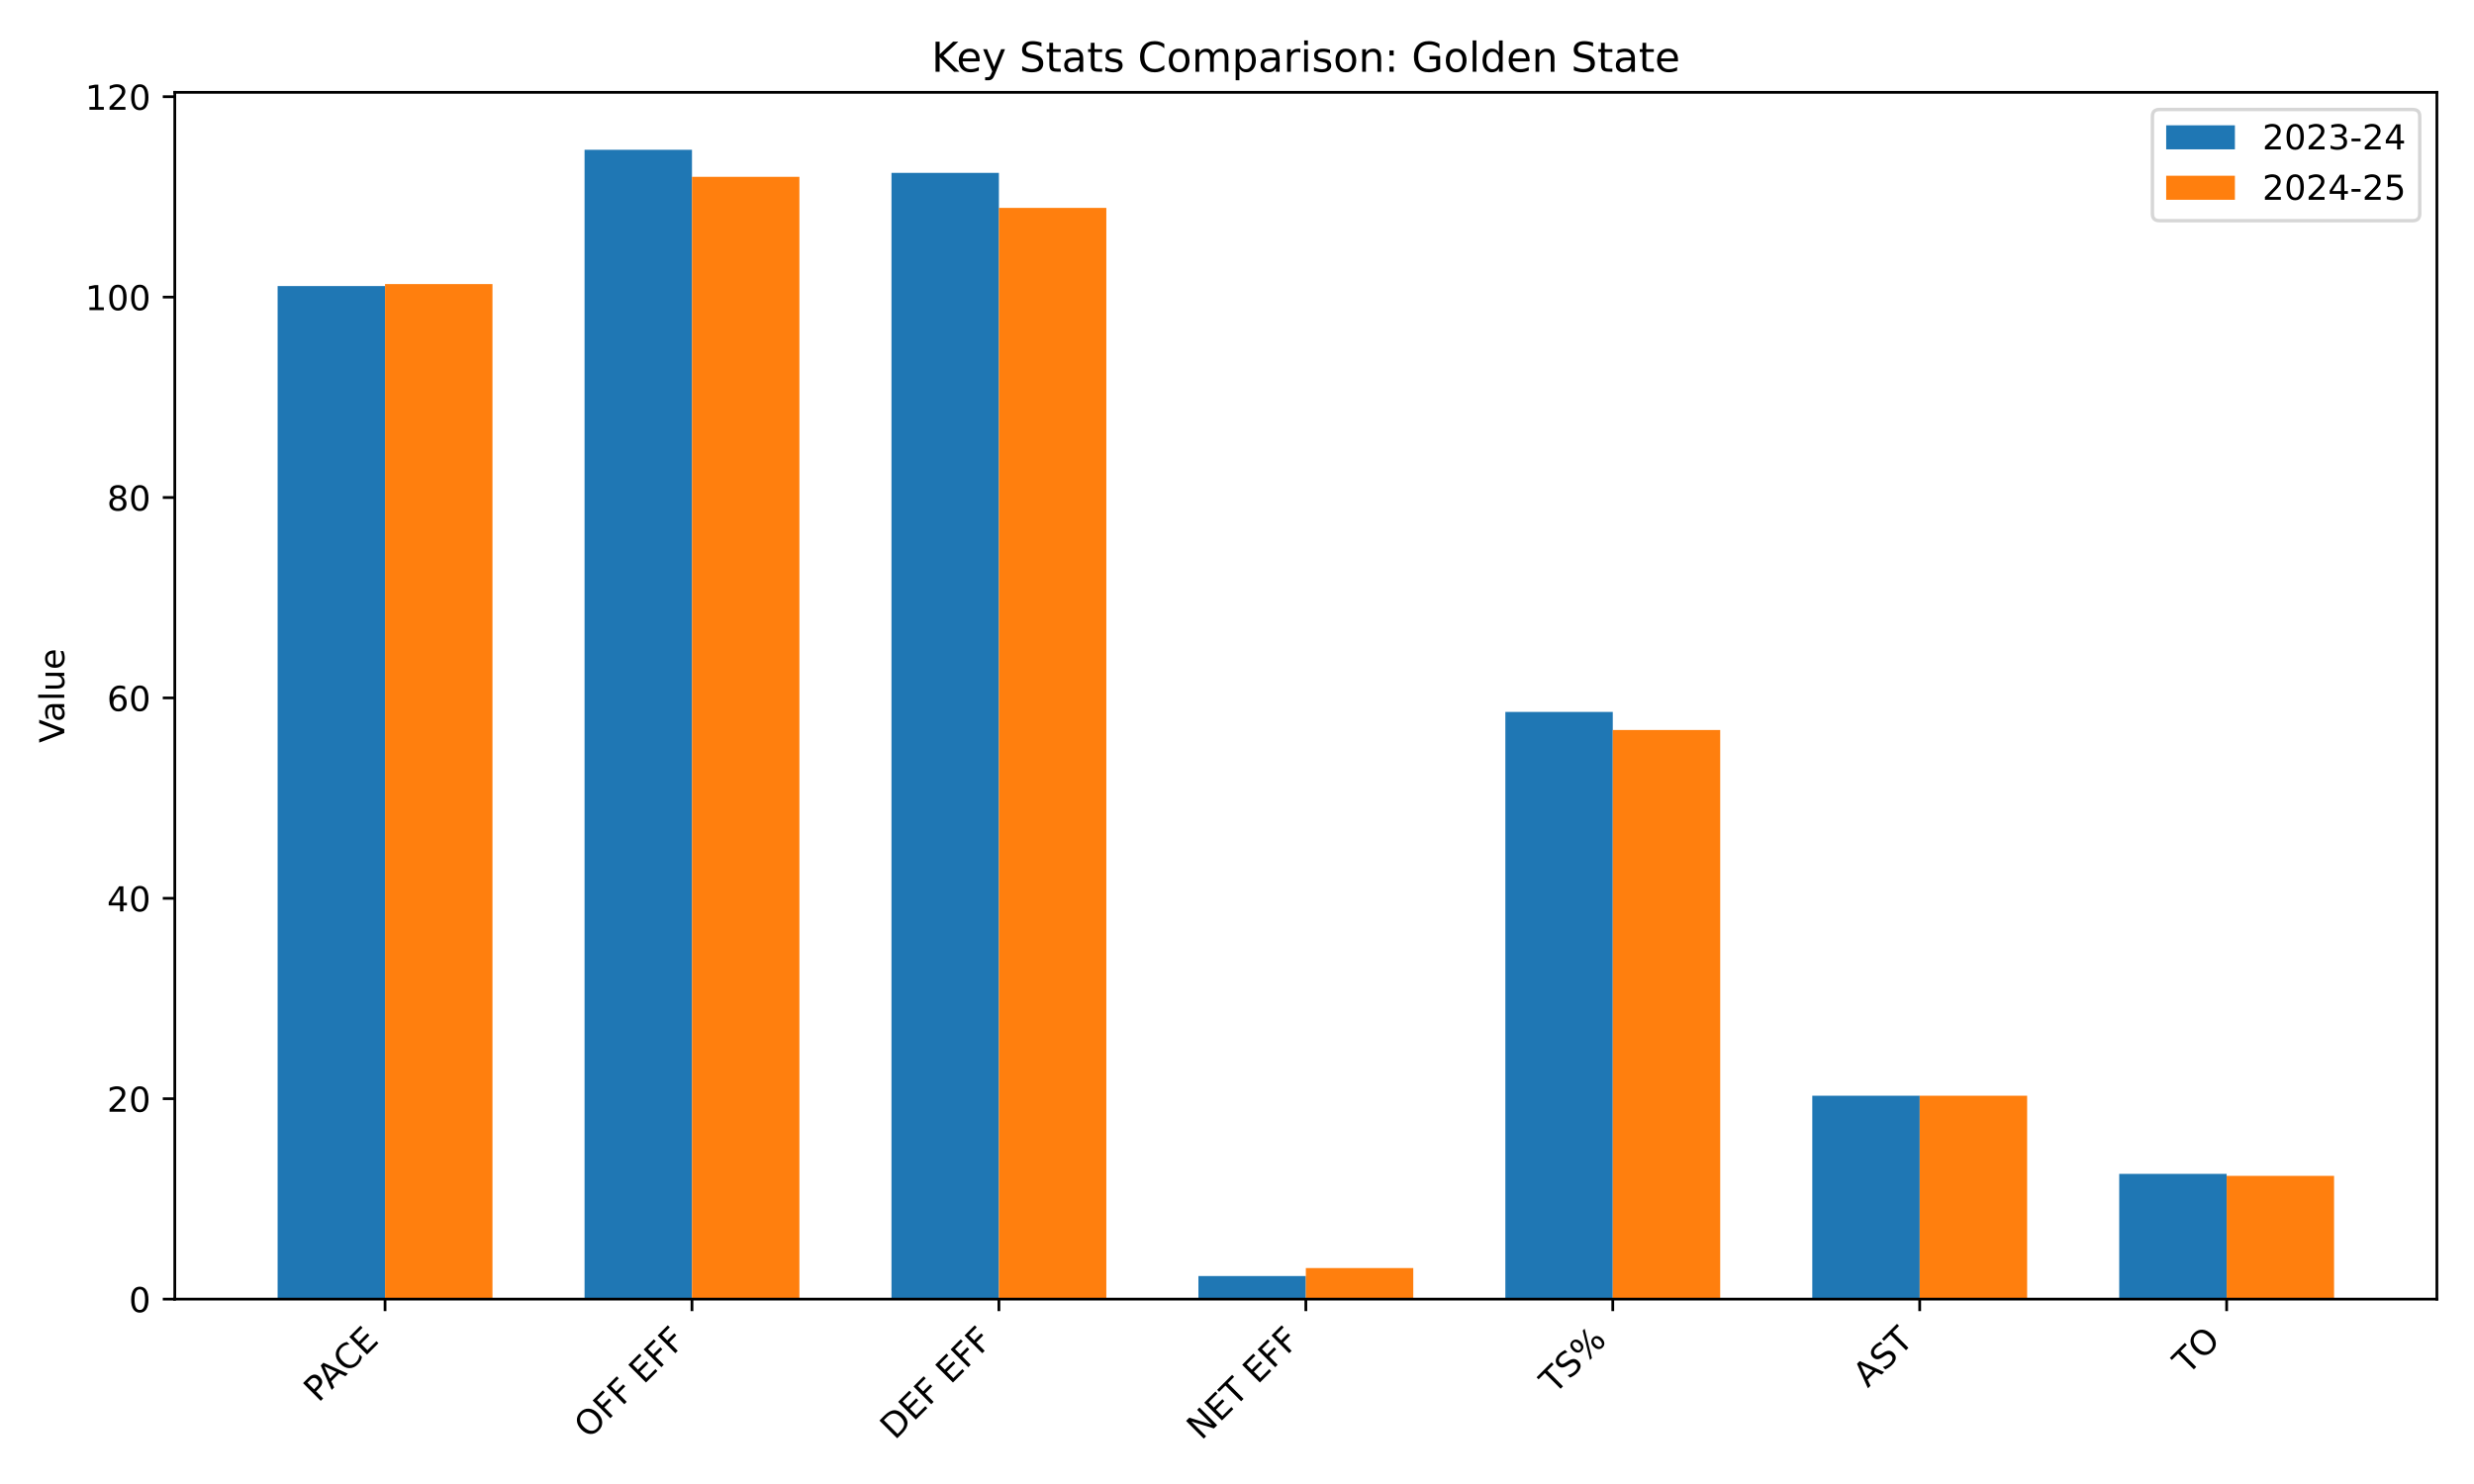
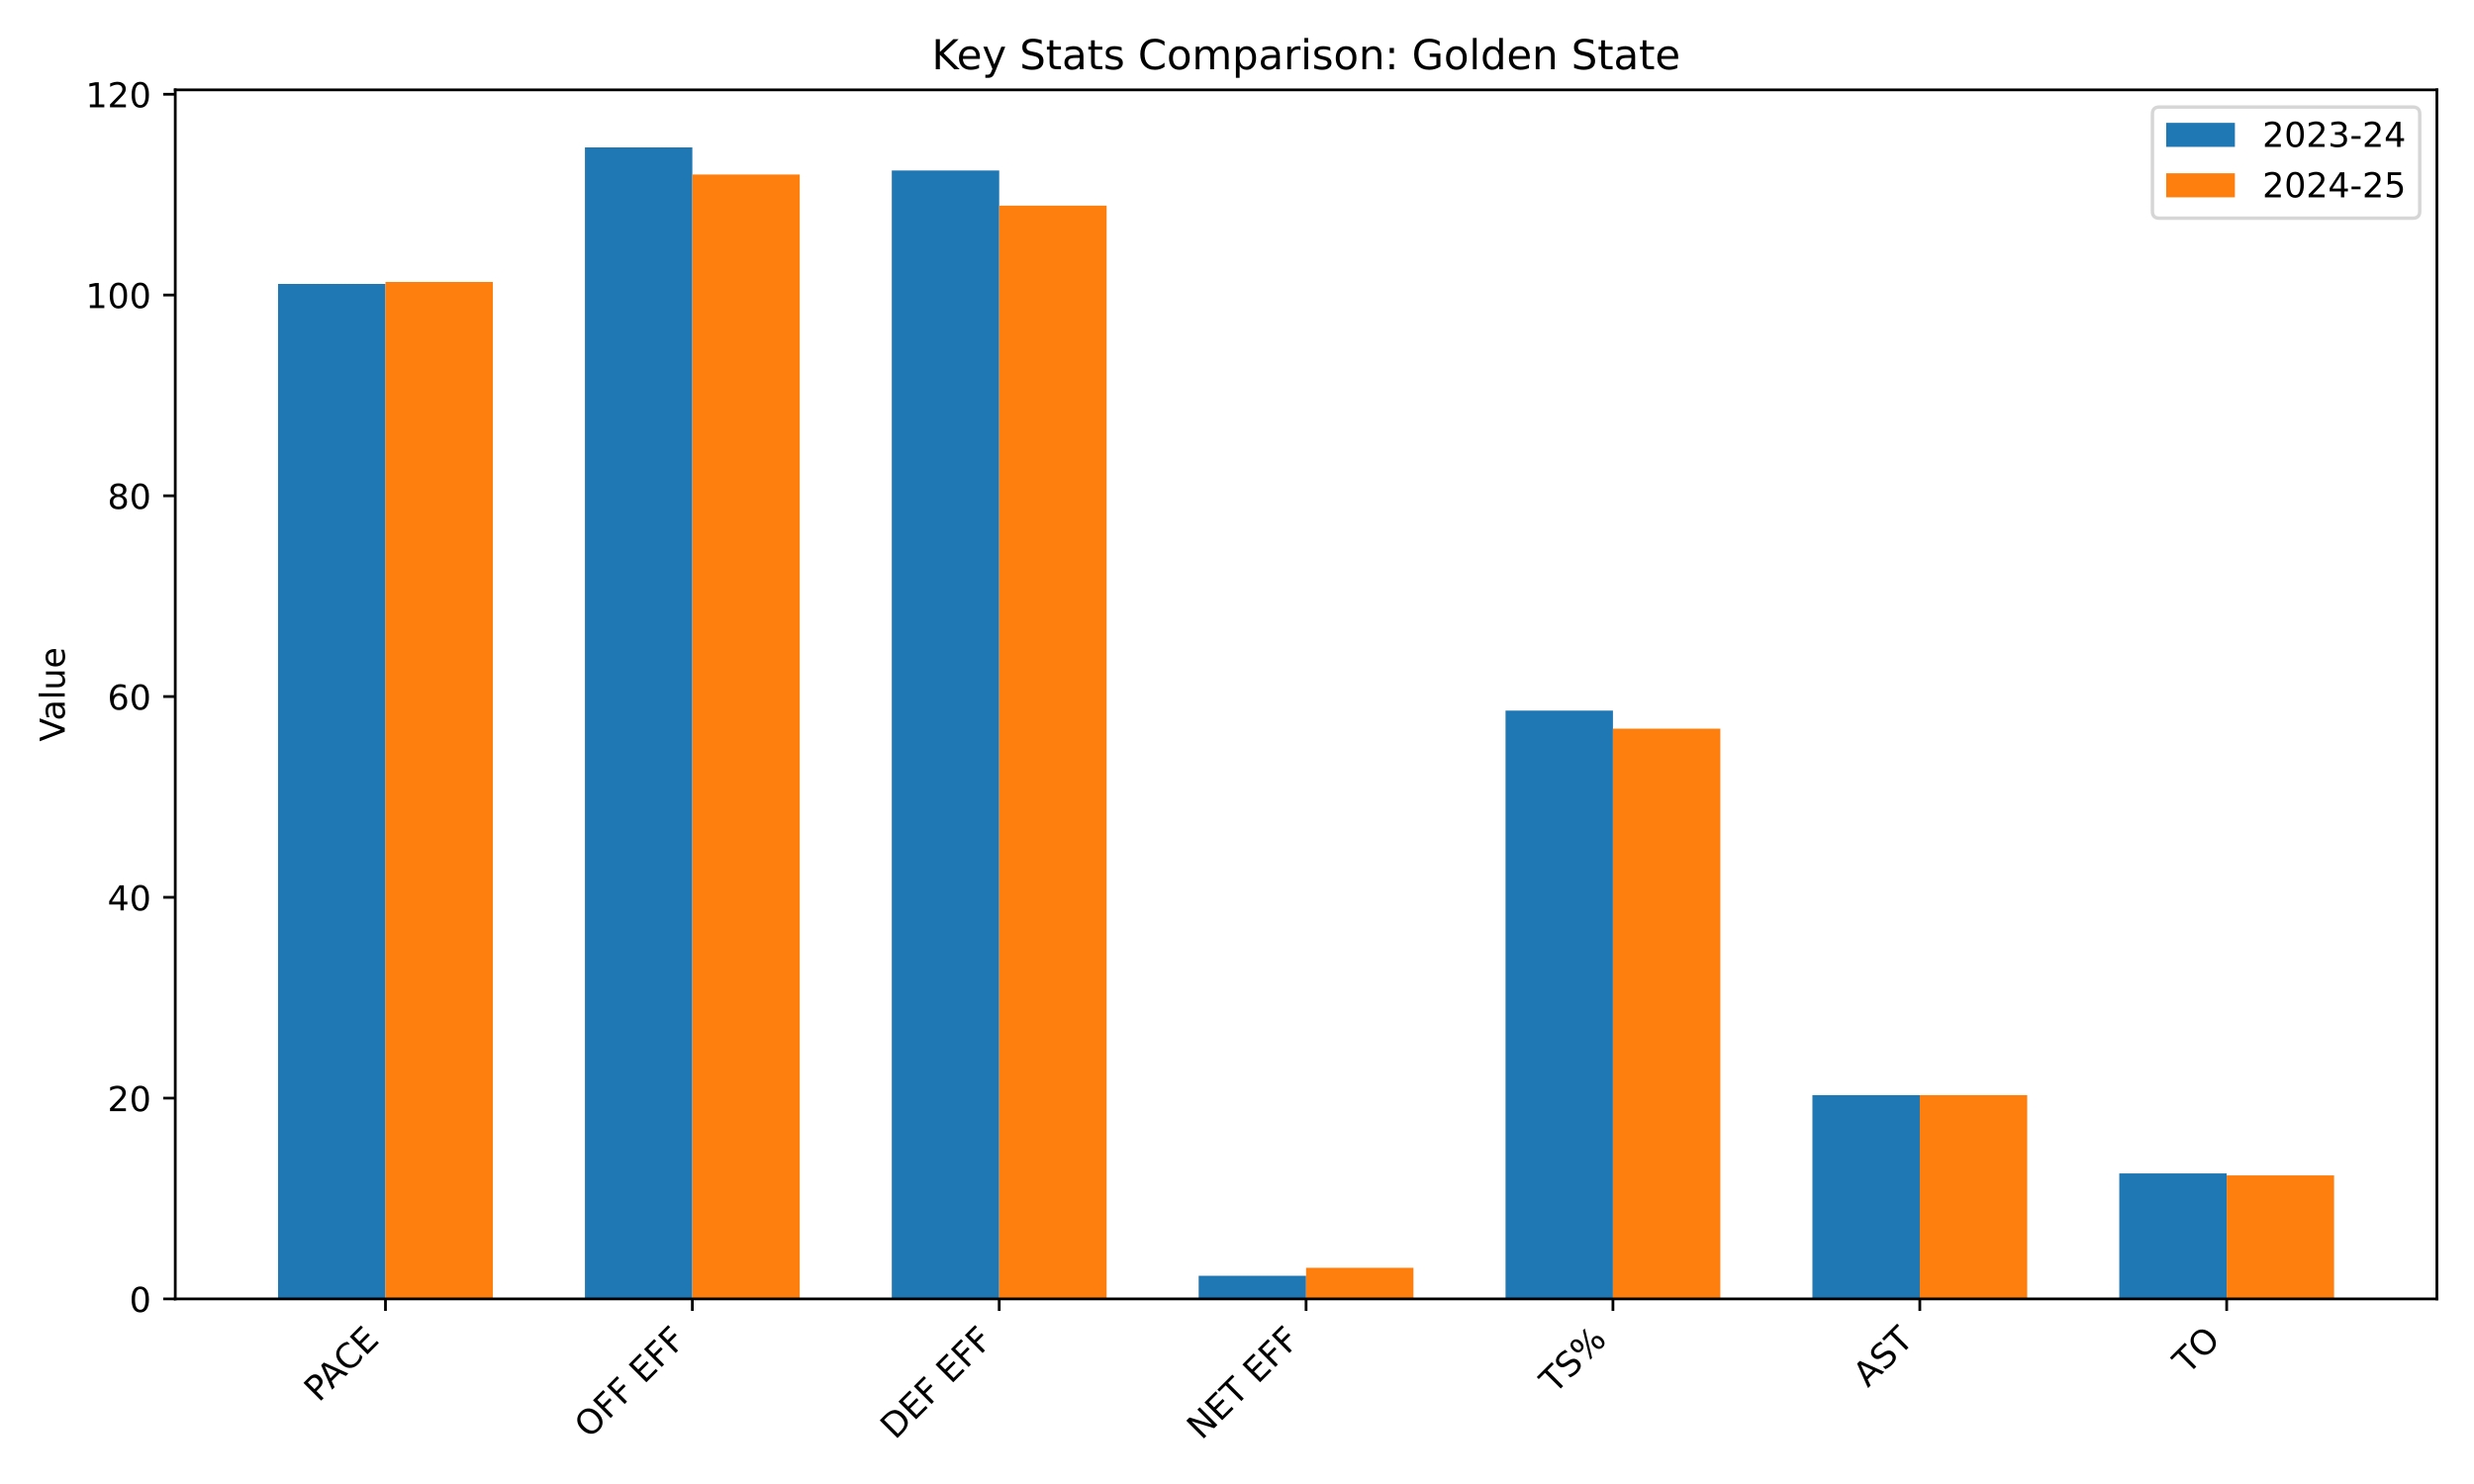
<svg xmlns="http://www.w3.org/2000/svg" xmlns:xlink="http://www.w3.org/1999/xlink" width="720pt" height="432pt" viewBox="0 0 720 432" version="1.1">
  <defs>
    <style type="text/css">*{stroke-linejoin: round; stroke-linecap: butt}</style>
  </defs>
  <g id="figure_1">
    <g id="patch_1">
      <path d="M 0 432  L 720 432  L 720 0  L 0 0  z " style="fill: #ffffff" />
    </g>
    <g id="axes_1">
      <g id="patch_2">
-         <path d="M 50.87 378.18  L 709.2 378.18  L 709.2 26.88  L 50.87 26.88  z " style="fill: #ffffff" />
+         <path d="M 51.005 378.116  L 709.2 378.116  L 709.2 26.16  L 51.005 26.16  z " style="fill: #ffffff" />
      </g>
      <g id="patch_3">
-         <path d="M 80.794 378.18  L 112.058 378.18  L 112.058 83.279  L 80.794 83.279  z " clip-path="url(#p0dc72345af)" style="fill: #1f77b4" />
+         <path d="M 80.923 378.116  L 112.181 378.116  L 112.181 82.664  L 80.923 82.664  z " clip-path="url(#pbca530f2be)" style="fill: #1f77b4" />
      </g>
      <g id="patch_4">
-         <path d="M 170.12 378.18  L 201.384 378.18  L 201.384 43.609  L 170.12 43.609  z " clip-path="url(#p0dc72345af)" style="fill: #1f77b4" />
+         <path d="M 170.23 378.116  L 201.488 378.116  L 201.488 42.92  L 170.23 42.92  z " clip-path="url(#pbca530f2be)" style="fill: #1f77b4" />
      </g>
      <g id="patch_5">
-         <path d="M 259.445 378.18  L 290.709 378.18  L 290.709 50.318  L 259.445 50.318  z " clip-path="url(#p0dc72345af)" style="fill: #1f77b4" />
+         <path d="M 259.538 378.116  L 290.795 378.116  L 290.795 49.641  L 259.538 49.641  z " clip-path="url(#pbca530f2be)" style="fill: #1f77b4" />
      </g>
      <g id="patch_6">
-         <path d="M 348.771 378.18  L 380.035 378.18  L 380.035 371.471  L 348.771 371.471  z " clip-path="url(#p0dc72345af)" style="fill: #1f77b4" />
+         <path d="M 348.845 378.116  L 380.103 378.116  L 380.103 371.395  L 348.845 371.395  z " clip-path="url(#pbca530f2be)" style="fill: #1f77b4" />
      </g>
      <g id="patch_7">
-         <path d="M 438.097 378.18  L 469.361 378.18  L 469.361 207.248  L 438.097 207.248  z " clip-path="url(#p0dc72345af)" style="fill: #1f77b4" />
+         <path d="M 438.152 378.116  L 469.41 378.116  L 469.41 206.865  L 438.152 206.865  z " clip-path="url(#pbca530f2be)" style="fill: #1f77b4" />
      </g>
      <g id="patch_8">
-         <path d="M 527.422 378.18  L 558.686 378.18  L 558.686 318.966  L 527.422 318.966  z " clip-path="url(#p0dc72345af)" style="fill: #1f77b4" />
+         <path d="M 527.46 378.116  L 558.717 378.116  L 558.717 318.792  L 527.46 318.792  z " clip-path="url(#pbca530f2be)" style="fill: #1f77b4" />
      </g>
      <g id="patch_9">
-         <path d="M 616.748 378.18  L 648.012 378.18  L 648.012 341.718  L 616.748 341.718  z " clip-path="url(#p0dc72345af)" style="fill: #1f77b4" />
+         <path d="M 616.767 378.116  L 648.024 378.116  L 648.024 341.587  L 616.767 341.587  z " clip-path="url(#pbca530f2be)" style="fill: #1f77b4" />
      </g>
      <g id="patch_10">
-         <path d="M 112.058 378.18  L 143.322 378.18  L 143.322 82.695  L 112.058 82.695  z " clip-path="url(#p0dc72345af)" style="fill: #ff7f0e" />
+         <path d="M 112.181 378.116  L 143.438 378.116  L 143.438 82.08  L 112.181 82.08  z " clip-path="url(#pbca530f2be)" style="fill: #ff7f0e" />
      </g>
      <g id="patch_11">
-         <path d="M 201.384 378.18  L 232.648 378.18  L 232.648 51.484  L 201.384 51.484  z " clip-path="url(#p0dc72345af)" style="fill: #ff7f0e" />
+         <path d="M 201.488 378.116  L 232.745 378.116  L 232.745 50.81  L 201.488 50.81  z " clip-path="url(#pbca530f2be)" style="fill: #ff7f0e" />
      </g>
      <g id="patch_12">
-         <path d="M 290.709 378.18  L 321.973 378.18  L 321.973 60.527  L 290.709 60.527  z " clip-path="url(#p0dc72345af)" style="fill: #ff7f0e" />
+         <path d="M 290.795 378.116  L 322.053 378.116  L 322.053 59.87  L 290.795 59.87  z " clip-path="url(#pbca530f2be)" style="fill: #ff7f0e" />
      </g>
      <g id="patch_13">
-         <path d="M 380.035 378.18  L 411.299 378.18  L 411.299 369.138  L 380.035 369.138  z " clip-path="url(#p0dc72345af)" style="fill: #ff7f0e" />
+         <path d="M 380.103 378.116  L 411.36 378.116  L 411.36 369.057  L 380.103 369.057  z " clip-path="url(#pbca530f2be)" style="fill: #ff7f0e" />
      </g>
      <g id="patch_14">
-         <path d="M 469.361 378.18  L 500.625 378.18  L 500.625 212.499  L 469.361 212.499  z " clip-path="url(#p0dc72345af)" style="fill: #ff7f0e" />
+         <path d="M 469.41 378.116  L 500.667 378.116  L 500.667 212.125  L 469.41 212.125  z " clip-path="url(#pbca530f2be)" style="fill: #ff7f0e" />
      </g>
      <g id="patch_15">
-         <path d="M 558.686 378.18  L 589.95 378.18  L 589.95 318.966  L 558.686 318.966  z " clip-path="url(#p0dc72345af)" style="fill: #ff7f0e" />
+         <path d="M 558.717 378.116  L 589.975 378.116  L 589.975 318.792  L 558.717 318.792  z " clip-path="url(#pbca530f2be)" style="fill: #ff7f0e" />
      </g>
      <g id="patch_16">
-         <path d="M 648.012 378.18  L 679.276 378.18  L 679.276 342.302  L 648.012 342.302  z " clip-path="url(#p0dc72345af)" style="fill: #ff7f0e" />
+         <path d="M 648.024 378.116  L 679.282 378.116  L 679.282 342.171  L 648.024 342.171  z " clip-path="url(#pbca530f2be)" style="fill: #ff7f0e" />
      </g>
      <g id="matplotlib.axis_1">
        <g id="xtick_1">
          <g id="line2d_1">
            <defs>
-               <path id="m62e368b38d" d="M 0 0  L 0 3.5  " style="stroke: #000000; stroke-width: 0.8" />
+               <path id="m53062b1e11" d="M 0 0  L 0 3.5  " style="stroke: #000000; stroke-width: 0.8" />
            </defs>
            <g>
-               <use xlink:href="#m62e368b38d" x="112.058" y="378.18" style="stroke: #000000; stroke-width: 0.8" />
+               <use xlink:href="#m53062b1e11" x="112.181" y="378.116" style="stroke: #000000; stroke-width: 0.8" />
            </g>
          </g>
          <g id="text_1">
-             <g transform="translate(92.65572 408.4847) rotate(-45) scale(0.1 -0.1)">
+             <g transform="translate(92.77817 408.421) rotate(-45) scale(0.1 -0.1)">
              <defs>
                <path id="DejaVuSans-50" d="M 1259 4147  L 1259 2394  L 2053 2394  Q 2494 2394 2734 2622  Q 2975 2850 2975 3272  Q 2975 3691 2734 3919  Q 2494 4147 2053 4147  L 1259 4147  z M 628 4666  L 2053 4666  Q 2838 4666 3239 4311  Q 3641 3956 3641 3272  Q 3641 2581 3239 2228  Q 2838 1875 2053 1875  L 1259 1875  L 1259 0  L 628 0  L 628 4666  z " transform="scale(0.015625)" />
                <path id="DejaVuSans-41" d="M 2188 4044  L 1331 1722  L 3047 1722  L 2188 4044  z M 1831 4666  L 2547 4666  L 4325 0  L 3669 0  L 3244 1197  L 1141 1197  L 716 0  L 50 0  L 1831 4666  z " transform="scale(0.015625)" />
                <path id="DejaVuSans-43" d="M 4122 4306  L 4122 3641  Q 3803 3938 3442 4084  Q 3081 4231 2675 4231  Q 1875 4231 1450 3742  Q 1025 3253 1025 2328  Q 1025 1406 1450 917  Q 1875 428 2675 428  Q 3081 428 3442 575  Q 3803 722 4122 1019  L 4122 359  Q 3791 134 3420 21  Q 3050 -91 2638 -91  Q 1578 -91 968 557  Q 359 1206 359 2328  Q 359 3453 968 4101  Q 1578 4750 2638 4750  Q 3056 4750 3426 4639  Q 3797 4528 4122 4306  z " transform="scale(0.015625)" />
                <path id="DejaVuSans-45" d="M 628 4666  L 3578 4666  L 3578 4134  L 1259 4134  L 1259 2753  L 3481 2753  L 3481 2222  L 1259 2222  L 1259 531  L 3634 531  L 3634 0  L 628 0  L 628 4666  z " transform="scale(0.015625)" />
              </defs>
              <use xlink:href="#DejaVuSans-50" />
              <use xlink:href="#DejaVuSans-41" transform="translate(53.92773 0)" />
              <use xlink:href="#DejaVuSans-43" transform="translate(120.5859 0)" />
              <use xlink:href="#DejaVuSans-45" transform="translate(190.4102 0)" />
            </g>
          </g>
        </g>
        <g id="xtick_2">
          <g id="line2d_2">
            <g>
-               <use xlink:href="#m62e368b38d" x="201.384" y="378.18" style="stroke: #000000; stroke-width: 0.8" />
+               <use xlink:href="#m53062b1e11" x="201.488" y="378.116" style="stroke: #000000; stroke-width: 0.8" />
            </g>
          </g>
          <g id="text_2">
-             <g transform="translate(171.3637 419.1023) rotate(-45) scale(0.1 -0.1)">
+             <g transform="translate(171.4678 419.0387) rotate(-45) scale(0.1 -0.1)">
              <defs>
                <path id="DejaVuSans-4f" d="M 2522 4238  Q 1834 4238 1429 3725  Q 1025 3213 1025 2328  Q 1025 1447 1429 934  Q 1834 422 2522 422  Q 3209 422 3611 934  Q 4013 1447 4013 2328  Q 4013 3213 3611 3725  Q 3209 4238 2522 4238  z M 2522 4750  Q 3503 4750 4090 4092  Q 4678 3434 4678 2328  Q 4678 1225 4090 567  Q 3503 -91 2522 -91  Q 1538 -91 948 565  Q 359 1222 359 2328  Q 359 3434 948 4092  Q 1538 4750 2522 4750  z " transform="scale(0.015625)" />
                <path id="DejaVuSans-46" d="M 628 4666  L 3309 4666  L 3309 4134  L 1259 4134  L 1259 2759  L 3109 2759  L 3109 2228  L 1259 2228  L 1259 0  L 628 0  L 628 4666  z " transform="scale(0.015625)" />
                <path id="DejaVuSans-20" transform="scale(0.015625)" />
              </defs>
              <use xlink:href="#DejaVuSans-4f" />
              <use xlink:href="#DejaVuSans-46" transform="translate(78.71094 0)" />
              <use xlink:href="#DejaVuSans-46" transform="translate(136.2305 0)" />
              <use xlink:href="#DejaVuSans-20" transform="translate(193.75 0)" />
              <use xlink:href="#DejaVuSans-45" transform="translate(225.5371 0)" />
              <use xlink:href="#DejaVuSans-46" transform="translate(288.7207 0)" />
              <use xlink:href="#DejaVuSans-46" transform="translate(346.2402 0)" />
            </g>
          </g>
        </g>
        <g id="xtick_3">
          <g id="line2d_3">
            <g>
-               <use xlink:href="#m62e368b38d" x="290.709" y="378.18" style="stroke: #000000; stroke-width: 0.8" />
+               <use xlink:href="#m53062b1e11" x="290.795" y="378.116" style="stroke: #000000; stroke-width: 0.8" />
            </g>
          </g>
          <g id="text_3">
-             <g transform="translate(260.4098 419.3819) rotate(-45) scale(0.1 -0.1)">
+             <g transform="translate(260.4956 419.3182) rotate(-45) scale(0.1 -0.1)">
              <defs>
                <path id="DejaVuSans-44" d="M 1259 4147  L 1259 519  L 2022 519  Q 2988 519 3436 956  Q 3884 1394 3884 2338  Q 3884 3275 3436 3711  Q 2988 4147 2022 4147  L 1259 4147  z M 628 4666  L 1925 4666  Q 3281 4666 3915 4102  Q 4550 3538 4550 2338  Q 4550 1131 3912 565  Q 3275 0 1925 0  L 628 0  L 628 4666  z " transform="scale(0.015625)" />
              </defs>
              <use xlink:href="#DejaVuSans-44" />
              <use xlink:href="#DejaVuSans-45" transform="translate(77.00195 0)" />
              <use xlink:href="#DejaVuSans-46" transform="translate(140.1855 0)" />
              <use xlink:href="#DejaVuSans-20" transform="translate(197.7051 0)" />
              <use xlink:href="#DejaVuSans-45" transform="translate(229.4922 0)" />
              <use xlink:href="#DejaVuSans-46" transform="translate(292.6758 0)" />
              <use xlink:href="#DejaVuSans-46" transform="translate(350.1953 0)" />
            </g>
          </g>
        </g>
        <g id="xtick_4">
          <g id="line2d_4">
            <g>
-               <use xlink:href="#m62e368b38d" x="380.035" y="378.18" style="stroke: #000000; stroke-width: 0.8" />
+               <use xlink:href="#m53062b1e11" x="380.103" y="378.116" style="stroke: #000000; stroke-width: 0.8" />
            </g>
          </g>
          <g id="text_4">
-             <g transform="translate(349.6382 419.4791) rotate(-45) scale(0.1 -0.1)">
+             <g transform="translate(349.7057 419.4154) rotate(-45) scale(0.1 -0.1)">
              <defs>
                <path id="DejaVuSans-4e" d="M 628 4666  L 1478 4666  L 3547 763  L 3547 4666  L 4159 4666  L 4159 0  L 3309 0  L 1241 3903  L 1241 0  L 628 0  L 628 4666  z " transform="scale(0.015625)" />
                <path id="DejaVuSans-54" d="M -19 4666  L 3928 4666  L 3928 4134  L 2272 4134  L 2272 0  L 1638 0  L 1638 4134  L -19 4134  L -19 4666  z " transform="scale(0.015625)" />
              </defs>
              <use xlink:href="#DejaVuSans-4e" />
              <use xlink:href="#DejaVuSans-45" transform="translate(74.80469 0)" />
              <use xlink:href="#DejaVuSans-54" transform="translate(137.9883 0)" />
              <use xlink:href="#DejaVuSans-20" transform="translate(199.0723 0)" />
              <use xlink:href="#DejaVuSans-45" transform="translate(230.8594 0)" />
              <use xlink:href="#DejaVuSans-46" transform="translate(294.043 0)" />
              <use xlink:href="#DejaVuSans-46" transform="translate(351.5625 0)" />
            </g>
          </g>
        </g>
        <g id="xtick_5">
          <g id="line2d_5">
            <g>
-               <use xlink:href="#m62e368b38d" x="469.361" y="378.18" style="stroke: #000000; stroke-width: 0.8" />
+               <use xlink:href="#m53062b1e11" x="469.41" y="378.116" style="stroke: #000000; stroke-width: 0.8" />
            </g>
          </g>
          <g id="text_5">
-             <g transform="translate(452.3636 406.0794) rotate(-45) scale(0.1 -0.1)">
+             <g transform="translate(452.4127 406.0158) rotate(-45) scale(0.1 -0.1)">
              <defs>
                <path id="DejaVuSans-53" d="M 3425 4513  L 3425 3897  Q 3066 4069 2747 4153  Q 2428 4238 2131 4238  Q 1616 4238 1336 4038  Q 1056 3838 1056 3469  Q 1056 3159 1242 3001  Q 1428 2844 1947 2747  L 2328 2669  Q 3034 2534 3370 2195  Q 3706 1856 3706 1288  Q 3706 609 3251 259  Q 2797 -91 1919 -91  Q 1588 -91 1214 -16  Q 841 59 441 206  L 441 856  Q 825 641 1194 531  Q 1563 422 1919 422  Q 2459 422 2753 634  Q 3047 847 3047 1241  Q 3047 1584 2836 1778  Q 2625 1972 2144 2069  L 1759 2144  Q 1053 2284 737 2584  Q 422 2884 422 3419  Q 422 4038 858 4394  Q 1294 4750 2059 4750  Q 2388 4750 2728 4690  Q 3069 4631 3425 4513  z " transform="scale(0.015625)" />
                <path id="DejaVuSans-25" d="M 4653 2053  Q 4381 2053 4226 1822  Q 4072 1591 4072 1178  Q 4072 772 4226 539  Q 4381 306 4653 306  Q 4919 306 5073 539  Q 5228 772 5228 1178  Q 5228 1588 5073 1820  Q 4919 2053 4653 2053  z M 4653 2450  Q 5147 2450 5437 2106  Q 5728 1763 5728 1178  Q 5728 594 5436 251  Q 5144 -91 4653 -91  Q 4153 -91 3862 251  Q 3572 594 3572 1178  Q 3572 1766 3864 2108  Q 4156 2450 4653 2450  z M 1428 4353  Q 1159 4353 1004 4120  Q 850 3888 850 3481  Q 850 3069 1003 2837  Q 1156 2606 1428 2606  Q 1700 2606 1854 2837  Q 2009 3069 2009 3481  Q 2009 3884 1853 4118  Q 1697 4353 1428 4353  z M 4250 4750  L 4750 4750  L 1831 -91  L 1331 -91  L 4250 4750  z M 1428 4750  Q 1922 4750 2215 4408  Q 2509 4066 2509 3481  Q 2509 2891 2217 2550  Q 1925 2209 1428 2209  Q 931 2209 642 2551  Q 353 2894 353 3481  Q 353 4063 643 4406  Q 934 4750 1428 4750  z " transform="scale(0.015625)" />
              </defs>
              <use xlink:href="#DejaVuSans-54" />
              <use xlink:href="#DejaVuSans-53" transform="translate(61.08398 0)" />
              <use xlink:href="#DejaVuSans-25" transform="translate(124.5605 0)" />
            </g>
          </g>
        </g>
        <g id="xtick_6">
          <g id="line2d_6">
            <g>
-               <use xlink:href="#m62e368b38d" x="558.686" y="378.18" style="stroke: #000000; stroke-width: 0.8" />
+               <use xlink:href="#m53062b1e11" x="558.717" y="378.116" style="stroke: #000000; stroke-width: 0.8" />
            </g>
          </g>
          <g id="text_6">
-             <g transform="translate(543.5708 404.1978) rotate(-45) scale(0.1 -0.1)">
+             <g transform="translate(543.6016 404.1342) rotate(-45) scale(0.1 -0.1)">
              <use xlink:href="#DejaVuSans-41" />
              <use xlink:href="#DejaVuSans-53" transform="translate(68.4082 0)" />
              <use xlink:href="#DejaVuSans-54" transform="translate(131.8848 0)" />
            </g>
          </g>
        </g>
        <g id="xtick_7">
          <g id="line2d_7">
            <g>
-               <use xlink:href="#m62e368b38d" x="648.012" y="378.18" style="stroke: #000000; stroke-width: 0.8" />
+               <use xlink:href="#m53062b1e11" x="648.024" y="378.116" style="stroke: #000000; stroke-width: 0.8" />
            </g>
          </g>
          <g id="text_7">
-             <g transform="translate(636.6562 400.438) rotate(-45) scale(0.1 -0.1)">
+             <g transform="translate(636.6688 400.3744) rotate(-45) scale(0.1 -0.1)">
              <use xlink:href="#DejaVuSans-54" />
              <use xlink:href="#DejaVuSans-4f" transform="translate(61.08398 0)" />
            </g>
          </g>
        </g>
      </g>
      <g id="matplotlib.axis_2">
        <g id="ytick_1">
          <g id="line2d_8">
            <defs>
-               <path id="m6e3fbcf034" d="M 0 0  L -3.5 0  " style="stroke: #000000; stroke-width: 0.8" />
+               <path id="med802072a2" d="M 0 0  L -3.5 0  " style="stroke: #000000; stroke-width: 0.8" />
            </defs>
            <g>
-               <use xlink:href="#m6e3fbcf034" x="50.87" y="378.18" style="stroke: #000000; stroke-width: 0.8" />
+               <use xlink:href="#med802072a2" x="51.005" y="378.116" style="stroke: #000000; stroke-width: 0.8" />
            </g>
          </g>
          <g id="text_8">
-             <g transform="translate(37.5075 381.9792) scale(0.1 -0.1)">
+             <g transform="translate(37.6425 381.9156) scale(0.1 -0.1)">
              <defs>
                <path id="DejaVuSans-30" d="M 2034 4250  Q 1547 4250 1301 3770  Q 1056 3291 1056 2328  Q 1056 1369 1301 889  Q 1547 409 2034 409  Q 2525 409 2770 889  Q 3016 1369 3016 2328  Q 3016 3291 2770 3770  Q 2525 4250 2034 4250  z M 2034 4750  Q 2819 4750 3233 4129  Q 3647 3509 3647 2328  Q 3647 1150 3233 529  Q 2819 -91 2034 -91  Q 1250 -91 836 529  Q 422 1150 422 2328  Q 422 3509 836 4129  Q 1250 4750 2034 4750  z " transform="scale(0.015625)" />
              </defs>
              <use xlink:href="#DejaVuSans-30" />
            </g>
          </g>
        </g>
        <g id="ytick_2">
          <g id="line2d_9">
            <g>
-               <use xlink:href="#m6e3fbcf034" x="50.87" y="319.841" style="stroke: #000000; stroke-width: 0.8" />
+               <use xlink:href="#med802072a2" x="51.005" y="319.669" style="stroke: #000000; stroke-width: 0.8" />
            </g>
          </g>
          <g id="text_9">
-             <g transform="translate(31.145 323.6407) scale(0.1 -0.1)">
+             <g transform="translate(31.28 323.468) scale(0.1 -0.1)">
              <defs>
                <path id="DejaVuSans-32" d="M 1228 531  L 3431 531  L 3431 0  L 469 0  L 469 531  Q 828 903 1448 1529  Q 2069 2156 2228 2338  Q 2531 2678 2651 2914  Q 2772 3150 2772 3378  Q 2772 3750 2511 3984  Q 2250 4219 1831 4219  Q 1534 4219 1204 4116  Q 875 4013 500 3803  L 500 4441  Q 881 4594 1212 4672  Q 1544 4750 1819 4750  Q 2544 4750 2975 4387  Q 3406 4025 3406 3419  Q 3406 3131 3298 2873  Q 3191 2616 2906 2266  Q 2828 2175 2409 1742  Q 1991 1309 1228 531  z " transform="scale(0.015625)" />
              </defs>
              <use xlink:href="#DejaVuSans-32" />
              <use xlink:href="#DejaVuSans-30" transform="translate(63.62305 0)" />
            </g>
          </g>
        </g>
        <g id="ytick_3">
          <g id="line2d_10">
            <g>
-               <use xlink:href="#m6e3fbcf034" x="50.87" y="261.503" style="stroke: #000000; stroke-width: 0.8" />
+               <use xlink:href="#med802072a2" x="51.005" y="261.221" style="stroke: #000000; stroke-width: 0.8" />
            </g>
          </g>
          <g id="text_10">
-             <g transform="translate(31.145 265.3022) scale(0.1 -0.1)">
+             <g transform="translate(31.28 265.0205) scale(0.1 -0.1)">
              <defs>
                <path id="DejaVuSans-34" d="M 2419 4116  L 825 1625  L 2419 1625  L 2419 4116  z M 2253 4666  L 3047 4666  L 3047 1625  L 3713 1625  L 3713 1100  L 3047 1100  L 3047 0  L 2419 0  L 2419 1100  L 313 1100  L 313 1709  L 2253 4666  z " transform="scale(0.015625)" />
              </defs>
              <use xlink:href="#DejaVuSans-34" />
              <use xlink:href="#DejaVuSans-30" transform="translate(63.62305 0)" />
            </g>
          </g>
        </g>
        <g id="ytick_4">
          <g id="line2d_11">
            <g>
-               <use xlink:href="#m6e3fbcf034" x="50.87" y="203.164" style="stroke: #000000; stroke-width: 0.8" />
+               <use xlink:href="#med802072a2" x="51.005" y="202.774" style="stroke: #000000; stroke-width: 0.8" />
            </g>
          </g>
          <g id="text_11">
-             <g transform="translate(31.145 206.9636) scale(0.1 -0.1)">
+             <g transform="translate(31.28 206.573) scale(0.1 -0.1)">
              <defs>
                <path id="DejaVuSans-36" d="M 2113 2584  Q 1688 2584 1439 2293  Q 1191 2003 1191 1497  Q 1191 994 1439 701  Q 1688 409 2113 409  Q 2538 409 2786 701  Q 3034 994 3034 1497  Q 3034 2003 2786 2293  Q 2538 2584 2113 2584  z M 3366 4563  L 3366 3988  Q 3128 4100 2886 4159  Q 2644 4219 2406 4219  Q 1781 4219 1451 3797  Q 1122 3375 1075 2522  Q 1259 2794 1537 2939  Q 1816 3084 2150 3084  Q 2853 3084 3261 2657  Q 3669 2231 3669 1497  Q 3669 778 3244 343  Q 2819 -91 2113 -91  Q 1303 -91 875 529  Q 447 1150 447 2328  Q 447 3434 972 4092  Q 1497 4750 2381 4750  Q 2619 4750 2861 4703  Q 3103 4656 3366 4563  z " transform="scale(0.015625)" />
              </defs>
              <use xlink:href="#DejaVuSans-36" />
              <use xlink:href="#DejaVuSans-30" transform="translate(63.62305 0)" />
            </g>
          </g>
        </g>
        <g id="ytick_5">
          <g id="line2d_12">
            <g>
-               <use xlink:href="#m6e3fbcf034" x="50.87" y="144.826" style="stroke: #000000; stroke-width: 0.8" />
+               <use xlink:href="#med802072a2" x="51.005" y="144.326" style="stroke: #000000; stroke-width: 0.8" />
            </g>
          </g>
          <g id="text_12">
-             <g transform="translate(31.145 148.6251) scale(0.1 -0.1)">
+             <g transform="translate(31.28 148.1255) scale(0.1 -0.1)">
              <defs>
                <path id="DejaVuSans-38" d="M 2034 2216  Q 1584 2216 1326 1975  Q 1069 1734 1069 1313  Q 1069 891 1326 650  Q 1584 409 2034 409  Q 2484 409 2743 651  Q 3003 894 3003 1313  Q 3003 1734 2745 1975  Q 2488 2216 2034 2216  z M 1403 2484  Q 997 2584 770 2862  Q 544 3141 544 3541  Q 544 4100 942 4425  Q 1341 4750 2034 4750  Q 2731 4750 3128 4425  Q 3525 4100 3525 3541  Q 3525 3141 3298 2862  Q 3072 2584 2669 2484  Q 3125 2378 3379 2068  Q 3634 1759 3634 1313  Q 3634 634 3220 271  Q 2806 -91 2034 -91  Q 1263 -91 848 271  Q 434 634 434 1313  Q 434 1759 690 2068  Q 947 2378 1403 2484  z M 1172 3481  Q 1172 3119 1398 2916  Q 1625 2713 2034 2713  Q 2441 2713 2670 2916  Q 2900 3119 2900 3481  Q 2900 3844 2670 4047  Q 2441 4250 2034 4250  Q 1625 4250 1398 4047  Q 1172 3844 1172 3481  z " transform="scale(0.015625)" />
              </defs>
              <use xlink:href="#DejaVuSans-38" />
              <use xlink:href="#DejaVuSans-30" transform="translate(63.62305 0)" />
            </g>
          </g>
        </g>
        <g id="ytick_6">
          <g id="line2d_13">
            <g>
-               <use xlink:href="#m6e3fbcf034" x="50.87" y="86.487" style="stroke: #000000; stroke-width: 0.8" />
+               <use xlink:href="#med802072a2" x="51.005" y="85.879" style="stroke: #000000; stroke-width: 0.8" />
            </g>
          </g>
          <g id="text_13">
-             <g transform="translate(24.7825 90.2866) scale(0.1 -0.1)">
+             <g transform="translate(24.9175 89.67797) scale(0.1 -0.1)">
              <defs>
                <path id="DejaVuSans-31" d="M 794 531  L 1825 531  L 1825 4091  L 703 3866  L 703 4441  L 1819 4666  L 2450 4666  L 2450 531  L 3481 531  L 3481 0  L 794 0  L 794 531  z " transform="scale(0.015625)" />
              </defs>
              <use xlink:href="#DejaVuSans-31" />
              <use xlink:href="#DejaVuSans-30" transform="translate(63.62305 0)" />
              <use xlink:href="#DejaVuSans-30" transform="translate(127.2461 0)" />
            </g>
          </g>
        </g>
        <g id="ytick_7">
          <g id="line2d_14">
            <g>
-               <use xlink:href="#m6e3fbcf034" x="50.87" y="28.149" style="stroke: #000000; stroke-width: 0.8" />
+               <use xlink:href="#med802072a2" x="51.005" y="27.431" style="stroke: #000000; stroke-width: 0.8" />
            </g>
          </g>
          <g id="text_14">
-             <g transform="translate(24.7825 31.94808) scale(0.1 -0.1)">
+             <g transform="translate(24.9175 31.23045) scale(0.1 -0.1)">
              <use xlink:href="#DejaVuSans-31" />
              <use xlink:href="#DejaVuSans-32" transform="translate(63.62305 0)" />
              <use xlink:href="#DejaVuSans-30" transform="translate(127.2461 0)" />
            </g>
          </g>
        </g>
        <g id="text_15">
-           <g transform="translate(18.70281 216.2612) rotate(-90) scale(0.1 -0.1)">
+           <g transform="translate(18.83781 215.8694) rotate(-90) scale(0.1 -0.1)">
            <defs>
              <path id="DejaVuSans-56" d="M 1831 0  L 50 4666  L 709 4666  L 2188 738  L 3669 4666  L 4325 4666  L 2547 0  L 1831 0  z " transform="scale(0.015625)" />
              <path id="DejaVuSans-61" d="M 2194 1759  Q 1497 1759 1228 1600  Q 959 1441 959 1056  Q 959 750 1161 570  Q 1363 391 1709 391  Q 2188 391 2477 730  Q 2766 1069 2766 1631  L 2766 1759  L 2194 1759  z M 3341 1997  L 3341 0  L 2766 0  L 2766 531  Q 2569 213 2275 61  Q 1981 -91 1556 -91  Q 1019 -91 701 211  Q 384 513 384 1019  Q 384 1609 779 1909  Q 1175 2209 1959 2209  L 2766 2209  L 2766 2266  Q 2766 2663 2505 2880  Q 2244 3097 1772 3097  Q 1472 3097 1187 3025  Q 903 2953 641 2809  L 641 3341  Q 956 3463 1253 3523  Q 1550 3584 1831 3584  Q 2591 3584 2966 3190  Q 3341 2797 3341 1997  z " transform="scale(0.015625)" />
              <path id="DejaVuSans-6c" d="M 603 4863  L 1178 4863  L 1178 0  L 603 0  L 603 4863  z " transform="scale(0.015625)" />
              <path id="DejaVuSans-75" d="M 544 1381  L 544 3500  L 1119 3500  L 1119 1403  Q 1119 906 1312 657  Q 1506 409 1894 409  Q 2359 409 2629 706  Q 2900 1003 2900 1516  L 2900 3500  L 3475 3500  L 3475 0  L 2900 0  L 2900 538  Q 2691 219 2414 64  Q 2138 -91 1772 -91  Q 1169 -91 856 284  Q 544 659 544 1381  z M 1991 3584  L 1991 3584  z " transform="scale(0.015625)" />
              <path id="DejaVuSans-65" d="M 3597 1894  L 3597 1613  L 953 1613  Q 991 1019 1311 708  Q 1631 397 2203 397  Q 2534 397 2845 478  Q 3156 559 3463 722  L 3463 178  Q 3153 47 2828 -22  Q 2503 -91 2169 -91  Q 1331 -91 842 396  Q 353 884 353 1716  Q 353 2575 817 3079  Q 1281 3584 2069 3584  Q 2775 3584 3186 3129  Q 3597 2675 3597 1894  z M 3022 2063  Q 3016 2534 2758 2815  Q 2500 3097 2075 3097  Q 1594 3097 1305 2825  Q 1016 2553 972 2059  L 3022 2063  z " transform="scale(0.015625)" />
            </defs>
            <use xlink:href="#DejaVuSans-56" />
            <use xlink:href="#DejaVuSans-61" transform="translate(60.6582 0)" />
            <use xlink:href="#DejaVuSans-6c" transform="translate(121.9375 0)" />
            <use xlink:href="#DejaVuSans-75" transform="translate(149.7207 0)" />
            <use xlink:href="#DejaVuSans-65" transform="translate(213.0996 0)" />
          </g>
        </g>
      </g>
      <g id="patch_17">
-         <path d="M 50.87 378.18  L 50.87 26.88  " style="fill: none; stroke: #000000; stroke-width: 0.8; stroke-linejoin: miter; stroke-linecap: square" />
+         <path d="M 51.005 378.116  L 51.005 26.16  " style="fill: none; stroke: #000000; stroke-width: 0.8; stroke-linejoin: miter; stroke-linecap: square" />
      </g>
      <g id="patch_18">
-         <path d="M 709.2 378.18  L 709.2 26.88  " style="fill: none; stroke: #000000; stroke-width: 0.8; stroke-linejoin: miter; stroke-linecap: square" />
+         <path d="M 709.2 378.116  L 709.2 26.16  " style="fill: none; stroke: #000000; stroke-width: 0.8; stroke-linejoin: miter; stroke-linecap: square" />
      </g>
      <g id="patch_19">
-         <path d="M 50.87 378.18  L 709.2 378.18  " style="fill: none; stroke: #000000; stroke-width: 0.8; stroke-linejoin: miter; stroke-linecap: square" />
+         <path d="M 51.005 378.116  L 709.2 378.116  " style="fill: none; stroke: #000000; stroke-width: 0.8; stroke-linejoin: miter; stroke-linecap: square" />
      </g>
      <g id="patch_20">
-         <path d="M 50.87 26.88  L 709.2 26.88  " style="fill: none; stroke: #000000; stroke-width: 0.8; stroke-linejoin: miter; stroke-linecap: square" />
+         <path d="M 51.005 26.16  L 709.2 26.16  " style="fill: none; stroke: #000000; stroke-width: 0.8; stroke-linejoin: miter; stroke-linecap: square" />
      </g>
      <g id="text_16">
-         <g transform="translate(271.0956 20.88) scale(0.12 -0.12)">
+         <g transform="translate(271.1631 20.16) scale(0.12 -0.12)">
          <defs>
            <path id="DejaVuSans-4b" d="M 628 4666  L 1259 4666  L 1259 2694  L 3353 4666  L 4166 4666  L 1850 2491  L 4331 0  L 3500 0  L 1259 2247  L 1259 0  L 628 0  L 628 4666  z " transform="scale(0.015625)" />
            <path id="DejaVuSans-79" d="M 2059 -325  Q 1816 -950 1584 -1140  Q 1353 -1331 966 -1331  L 506 -1331  L 506 -850  L 844 -850  Q 1081 -850 1212 -737  Q 1344 -625 1503 -206  L 1606 56  L 191 3500  L 800 3500  L 1894 763  L 2988 3500  L 3597 3500  L 2059 -325  z " transform="scale(0.015625)" />
            <path id="DejaVuSans-74" d="M 1172 4494  L 1172 3500  L 2356 3500  L 2356 3053  L 1172 3053  L 1172 1153  Q 1172 725 1289 603  Q 1406 481 1766 481  L 2356 481  L 2356 0  L 1766 0  Q 1100 0 847 248  Q 594 497 594 1153  L 594 3053  L 172 3053  L 172 3500  L 594 3500  L 594 4494  L 1172 4494  z " transform="scale(0.015625)" />
            <path id="DejaVuSans-73" d="M 2834 3397  L 2834 2853  Q 2591 2978 2328 3040  Q 2066 3103 1784 3103  Q 1356 3103 1142 2972  Q 928 2841 928 2578  Q 928 2378 1081 2264  Q 1234 2150 1697 2047  L 1894 2003  Q 2506 1872 2764 1633  Q 3022 1394 3022 966  Q 3022 478 2636 193  Q 2250 -91 1575 -91  Q 1294 -91 989 -36  Q 684 19 347 128  L 347 722  Q 666 556 975 473  Q 1284 391 1588 391  Q 1994 391 2212 530  Q 2431 669 2431 922  Q 2431 1156 2273 1281  Q 2116 1406 1581 1522  L 1381 1569  Q 847 1681 609 1914  Q 372 2147 372 2553  Q 372 3047 722 3315  Q 1072 3584 1716 3584  Q 2034 3584 2315 3537  Q 2597 3491 2834 3397  z " transform="scale(0.015625)" />
            <path id="DejaVuSans-6f" d="M 1959 3097  Q 1497 3097 1228 2736  Q 959 2375 959 1747  Q 959 1119 1226 758  Q 1494 397 1959 397  Q 2419 397 2687 759  Q 2956 1122 2956 1747  Q 2956 2369 2687 2733  Q 2419 3097 1959 3097  z M 1959 3584  Q 2709 3584 3137 3096  Q 3566 2609 3566 1747  Q 3566 888 3137 398  Q 2709 -91 1959 -91  Q 1206 -91 779 398  Q 353 888 353 1747  Q 353 2609 779 3096  Q 1206 3584 1959 3584  z " transform="scale(0.015625)" />
            <path id="DejaVuSans-6d" d="M 3328 2828  Q 3544 3216 3844 3400  Q 4144 3584 4550 3584  Q 5097 3584 5394 3201  Q 5691 2819 5691 2113  L 5691 0  L 5113 0  L 5113 2094  Q 5113 2597 4934 2840  Q 4756 3084 4391 3084  Q 3944 3084 3684 2787  Q 3425 2491 3425 1978  L 3425 0  L 2847 0  L 2847 2094  Q 2847 2600 2669 2842  Q 2491 3084 2119 3084  Q 1678 3084 1418 2786  Q 1159 2488 1159 1978  L 1159 0  L 581 0  L 581 3500  L 1159 3500  L 1159 2956  Q 1356 3278 1631 3431  Q 1906 3584 2284 3584  Q 2666 3584 2933 3390  Q 3200 3197 3328 2828  z " transform="scale(0.015625)" />
            <path id="DejaVuSans-70" d="M 1159 525  L 1159 -1331  L 581 -1331  L 581 3500  L 1159 3500  L 1159 2969  Q 1341 3281 1617 3432  Q 1894 3584 2278 3584  Q 2916 3584 3314 3078  Q 3713 2572 3713 1747  Q 3713 922 3314 415  Q 2916 -91 2278 -91  Q 1894 -91 1617 61  Q 1341 213 1159 525  z M 3116 1747  Q 3116 2381 2855 2742  Q 2594 3103 2138 3103  Q 1681 3103 1420 2742  Q 1159 2381 1159 1747  Q 1159 1113 1420 752  Q 1681 391 2138 391  Q 2594 391 2855 752  Q 3116 1113 3116 1747  z " transform="scale(0.015625)" />
            <path id="DejaVuSans-72" d="M 2631 2963  Q 2534 3019 2420 3045  Q 2306 3072 2169 3072  Q 1681 3072 1420 2755  Q 1159 2438 1159 1844  L 1159 0  L 581 0  L 581 3500  L 1159 3500  L 1159 2956  Q 1341 3275 1631 3429  Q 1922 3584 2338 3584  Q 2397 3584 2469 3576  Q 2541 3569 2628 3553  L 2631 2963  z " transform="scale(0.015625)" />
            <path id="DejaVuSans-69" d="M 603 3500  L 1178 3500  L 1178 0  L 603 0  L 603 3500  z M 603 4863  L 1178 4863  L 1178 4134  L 603 4134  L 603 4863  z " transform="scale(0.015625)" />
            <path id="DejaVuSans-6e" d="M 3513 2113  L 3513 0  L 2938 0  L 2938 2094  Q 2938 2591 2744 2837  Q 2550 3084 2163 3084  Q 1697 3084 1428 2787  Q 1159 2491 1159 1978  L 1159 0  L 581 0  L 581 3500  L 1159 3500  L 1159 2956  Q 1366 3272 1645 3428  Q 1925 3584 2291 3584  Q 2894 3584 3203 3211  Q 3513 2838 3513 2113  z " transform="scale(0.015625)" />
            <path id="DejaVuSans-3a" d="M 750 794  L 1409 794  L 1409 0  L 750 0  L 750 794  z M 750 3309  L 1409 3309  L 1409 2516  L 750 2516  L 750 3309  z " transform="scale(0.015625)" />
            <path id="DejaVuSans-47" d="M 3809 666  L 3809 1919  L 2778 1919  L 2778 2438  L 4434 2438  L 4434 434  Q 4069 175 3628 42  Q 3188 -91 2688 -91  Q 1594 -91 976 548  Q 359 1188 359 2328  Q 359 3472 976 4111  Q 1594 4750 2688 4750  Q 3144 4750 3555 4637  Q 3966 4525 4313 4306  L 4313 3634  Q 3963 3931 3569 4081  Q 3175 4231 2741 4231  Q 1884 4231 1454 3753  Q 1025 3275 1025 2328  Q 1025 1384 1454 906  Q 1884 428 2741 428  Q 3075 428 3337 486  Q 3600 544 3809 666  z " transform="scale(0.015625)" />
            <path id="DejaVuSans-64" d="M 2906 2969  L 2906 4863  L 3481 4863  L 3481 0  L 2906 0  L 2906 525  Q 2725 213 2448 61  Q 2172 -91 1784 -91  Q 1150 -91 751 415  Q 353 922 353 1747  Q 353 2572 751 3078  Q 1150 3584 1784 3584  Q 2172 3584 2448 3432  Q 2725 3281 2906 2969  z M 947 1747  Q 947 1113 1208 752  Q 1469 391 1925 391  Q 2381 391 2643 752  Q 2906 1113 2906 1747  Q 2906 2381 2643 2742  Q 2381 3103 1925 3103  Q 1469 3103 1208 2742  Q 947 2381 947 1747  z " transform="scale(0.015625)" />
          </defs>
          <use xlink:href="#DejaVuSans-4b" />
          <use xlink:href="#DejaVuSans-65" transform="translate(60.57617 0)" />
          <use xlink:href="#DejaVuSans-79" transform="translate(122.0996 0)" />
          <use xlink:href="#DejaVuSans-20" transform="translate(181.2793 0)" />
          <use xlink:href="#DejaVuSans-53" transform="translate(213.0664 0)" />
          <use xlink:href="#DejaVuSans-74" transform="translate(276.543 0)" />
          <use xlink:href="#DejaVuSans-61" transform="translate(315.752 0)" />
          <use xlink:href="#DejaVuSans-74" transform="translate(377.0312 0)" />
          <use xlink:href="#DejaVuSans-73" transform="translate(416.2402 0)" />
          <use xlink:href="#DejaVuSans-20" transform="translate(468.3398 0)" />
          <use xlink:href="#DejaVuSans-43" transform="translate(500.127 0)" />
          <use xlink:href="#DejaVuSans-6f" transform="translate(569.9512 0)" />
          <use xlink:href="#DejaVuSans-6d" transform="translate(631.1328 0)" />
          <use xlink:href="#DejaVuSans-70" transform="translate(728.5449 0)" />
          <use xlink:href="#DejaVuSans-61" transform="translate(792.0215 0)" />
          <use xlink:href="#DejaVuSans-72" transform="translate(853.3008 0)" />
          <use xlink:href="#DejaVuSans-69" transform="translate(894.4141 0)" />
          <use xlink:href="#DejaVuSans-73" transform="translate(922.1973 0)" />
          <use xlink:href="#DejaVuSans-6f" transform="translate(974.2969 0)" />
          <use xlink:href="#DejaVuSans-6e" transform="translate(1035.479 0)" />
          <use xlink:href="#DejaVuSans-3a" transform="translate(1098.857 0)" />
          <use xlink:href="#DejaVuSans-20" transform="translate(1132.549 0)" />
          <use xlink:href="#DejaVuSans-47" transform="translate(1164.336 0)" />
          <use xlink:href="#DejaVuSans-6f" transform="translate(1241.826 0)" />
          <use xlink:href="#DejaVuSans-6c" transform="translate(1303.008 0)" />
          <use xlink:href="#DejaVuSans-64" transform="translate(1330.791 0)" />
          <use xlink:href="#DejaVuSans-65" transform="translate(1394.268 0)" />
          <use xlink:href="#DejaVuSans-6e" transform="translate(1455.791 0)" />
          <use xlink:href="#DejaVuSans-20" transform="translate(1519.17 0)" />
          <use xlink:href="#DejaVuSans-53" transform="translate(1550.957 0)" />
          <use xlink:href="#DejaVuSans-74" transform="translate(1614.434 0)" />
          <use xlink:href="#DejaVuSans-61" transform="translate(1653.643 0)" />
          <use xlink:href="#DejaVuSans-74" transform="translate(1714.922 0)" />
          <use xlink:href="#DejaVuSans-65" transform="translate(1754.131 0)" />
        </g>
      </g>
      <g id="legend_1">
        <g id="patch_21">
-           <path d="M 628.417 64.236  L 702.2 64.236  Q 704.2 64.236 704.2 62.236  L 704.2 33.88  Q 704.2 31.88 702.2 31.88  L 628.417 31.88  Q 626.417 31.88 626.417 33.88  L 626.417 62.236  Q 626.417 64.236 628.417 64.236  z " style="fill: #ffffff; opacity: 0.8; stroke: #cccccc; stroke-linejoin: miter" />
+           <path d="M 628.417 63.516  L 702.2 63.516  Q 704.2 63.516 704.2 61.516  L 704.2 33.16  Q 704.2 31.16 702.2 31.16  L 628.417 31.16  Q 626.417 31.16 626.417 33.16  L 626.417 61.516  Q 626.417 63.516 628.417 63.516  z " style="fill: #ffffff; opacity: 0.8; stroke: #cccccc; stroke-linejoin: miter" />
        </g>
        <g id="patch_22">
-           <path d="M 630.417 43.478  L 650.417 43.478  L 650.417 36.478  L 630.417 36.478  z " style="fill: #1f77b4" />
+           <path d="M 630.417 42.758  L 650.417 42.758  L 650.417 35.758  L 630.417 35.758  z " style="fill: #1f77b4" />
        </g>
        <g id="text_17">
-           <g transform="translate(658.4172 43.47844) scale(0.1 -0.1)">
+           <g transform="translate(658.4172 42.75844) scale(0.1 -0.1)">
            <defs>
              <path id="DejaVuSans-33" d="M 2597 2516  Q 3050 2419 3304 2112  Q 3559 1806 3559 1356  Q 3559 666 3084 287  Q 2609 -91 1734 -91  Q 1441 -91 1130 -33  Q 819 25 488 141  L 488 750  Q 750 597 1062 519  Q 1375 441 1716 441  Q 2309 441 2620 675  Q 2931 909 2931 1356  Q 2931 1769 2642 2001  Q 2353 2234 1838 2234  L 1294 2234  L 1294 2753  L 1863 2753  Q 2328 2753 2575 2939  Q 2822 3125 2822 3475  Q 2822 3834 2567 4026  Q 2313 4219 1838 4219  Q 1578 4219 1281 4162  Q 984 4106 628 3988  L 628 4550  Q 988 4650 1302 4700  Q 1616 4750 1894 4750  Q 2613 4750 3031 4423  Q 3450 4097 3450 3541  Q 3450 3153 3228 2886  Q 3006 2619 2597 2516  z " transform="scale(0.015625)" />
              <path id="DejaVuSans-2d" d="M 313 2009  L 1997 2009  L 1997 1497  L 313 1497  L 313 2009  z " transform="scale(0.015625)" />
            </defs>
            <use xlink:href="#DejaVuSans-32" />
            <use xlink:href="#DejaVuSans-30" transform="translate(63.62305 0)" />
            <use xlink:href="#DejaVuSans-32" transform="translate(127.2461 0)" />
            <use xlink:href="#DejaVuSans-33" transform="translate(190.8691 0)" />
            <use xlink:href="#DejaVuSans-2d" transform="translate(254.4922 0)" />
            <use xlink:href="#DejaVuSans-32" transform="translate(290.5762 0)" />
            <use xlink:href="#DejaVuSans-34" transform="translate(354.1992 0)" />
          </g>
        </g>
        <g id="patch_23">
-           <path d="M 630.417 58.157  L 650.417 58.157  L 650.417 51.157  L 630.417 51.157  z " style="fill: #ff7f0e" />
+           <path d="M 630.417 57.437  L 650.417 57.437  L 650.417 50.437  L 630.417 50.437  z " style="fill: #ff7f0e" />
        </g>
        <g id="text_18">
-           <g transform="translate(658.4172 58.15656) scale(0.1 -0.1)">
+           <g transform="translate(658.4172 57.43656) scale(0.1 -0.1)">
            <defs>
              <path id="DejaVuSans-35" d="M 691 4666  L 3169 4666  L 3169 4134  L 1269 4134  L 1269 2991  Q 1406 3038 1543 3061  Q 1681 3084 1819 3084  Q 2600 3084 3056 2656  Q 3513 2228 3513 1497  Q 3513 744 3044 326  Q 2575 -91 1722 -91  Q 1428 -91 1123 -41  Q 819 9 494 109  L 494 744  Q 775 591 1075 516  Q 1375 441 1709 441  Q 2250 441 2565 725  Q 2881 1009 2881 1497  Q 2881 1984 2565 2268  Q 2250 2553 1709 2553  Q 1456 2553 1204 2497  Q 953 2441 691 2322  L 691 4666  z " transform="scale(0.015625)" />
            </defs>
            <use xlink:href="#DejaVuSans-32" />
            <use xlink:href="#DejaVuSans-30" transform="translate(63.62305 0)" />
            <use xlink:href="#DejaVuSans-32" transform="translate(127.2461 0)" />
            <use xlink:href="#DejaVuSans-34" transform="translate(190.8691 0)" />
            <use xlink:href="#DejaVuSans-2d" transform="translate(254.4922 0)" />
            <use xlink:href="#DejaVuSans-32" transform="translate(290.5762 0)" />
            <use xlink:href="#DejaVuSans-35" transform="translate(354.1992 0)" />
          </g>
        </g>
      </g>
    </g>
  </g>
  <defs>
-     <clipPath id="p0dc72345af">
-       <rect x="50.87" y="26.88" width="658.33" height="351.3" />
+     <clipPath id="pbca530f2be">
+       <rect x="51.005" y="26.16" width="658.195" height="351.956" />
    </clipPath>
  </defs>
</svg>
